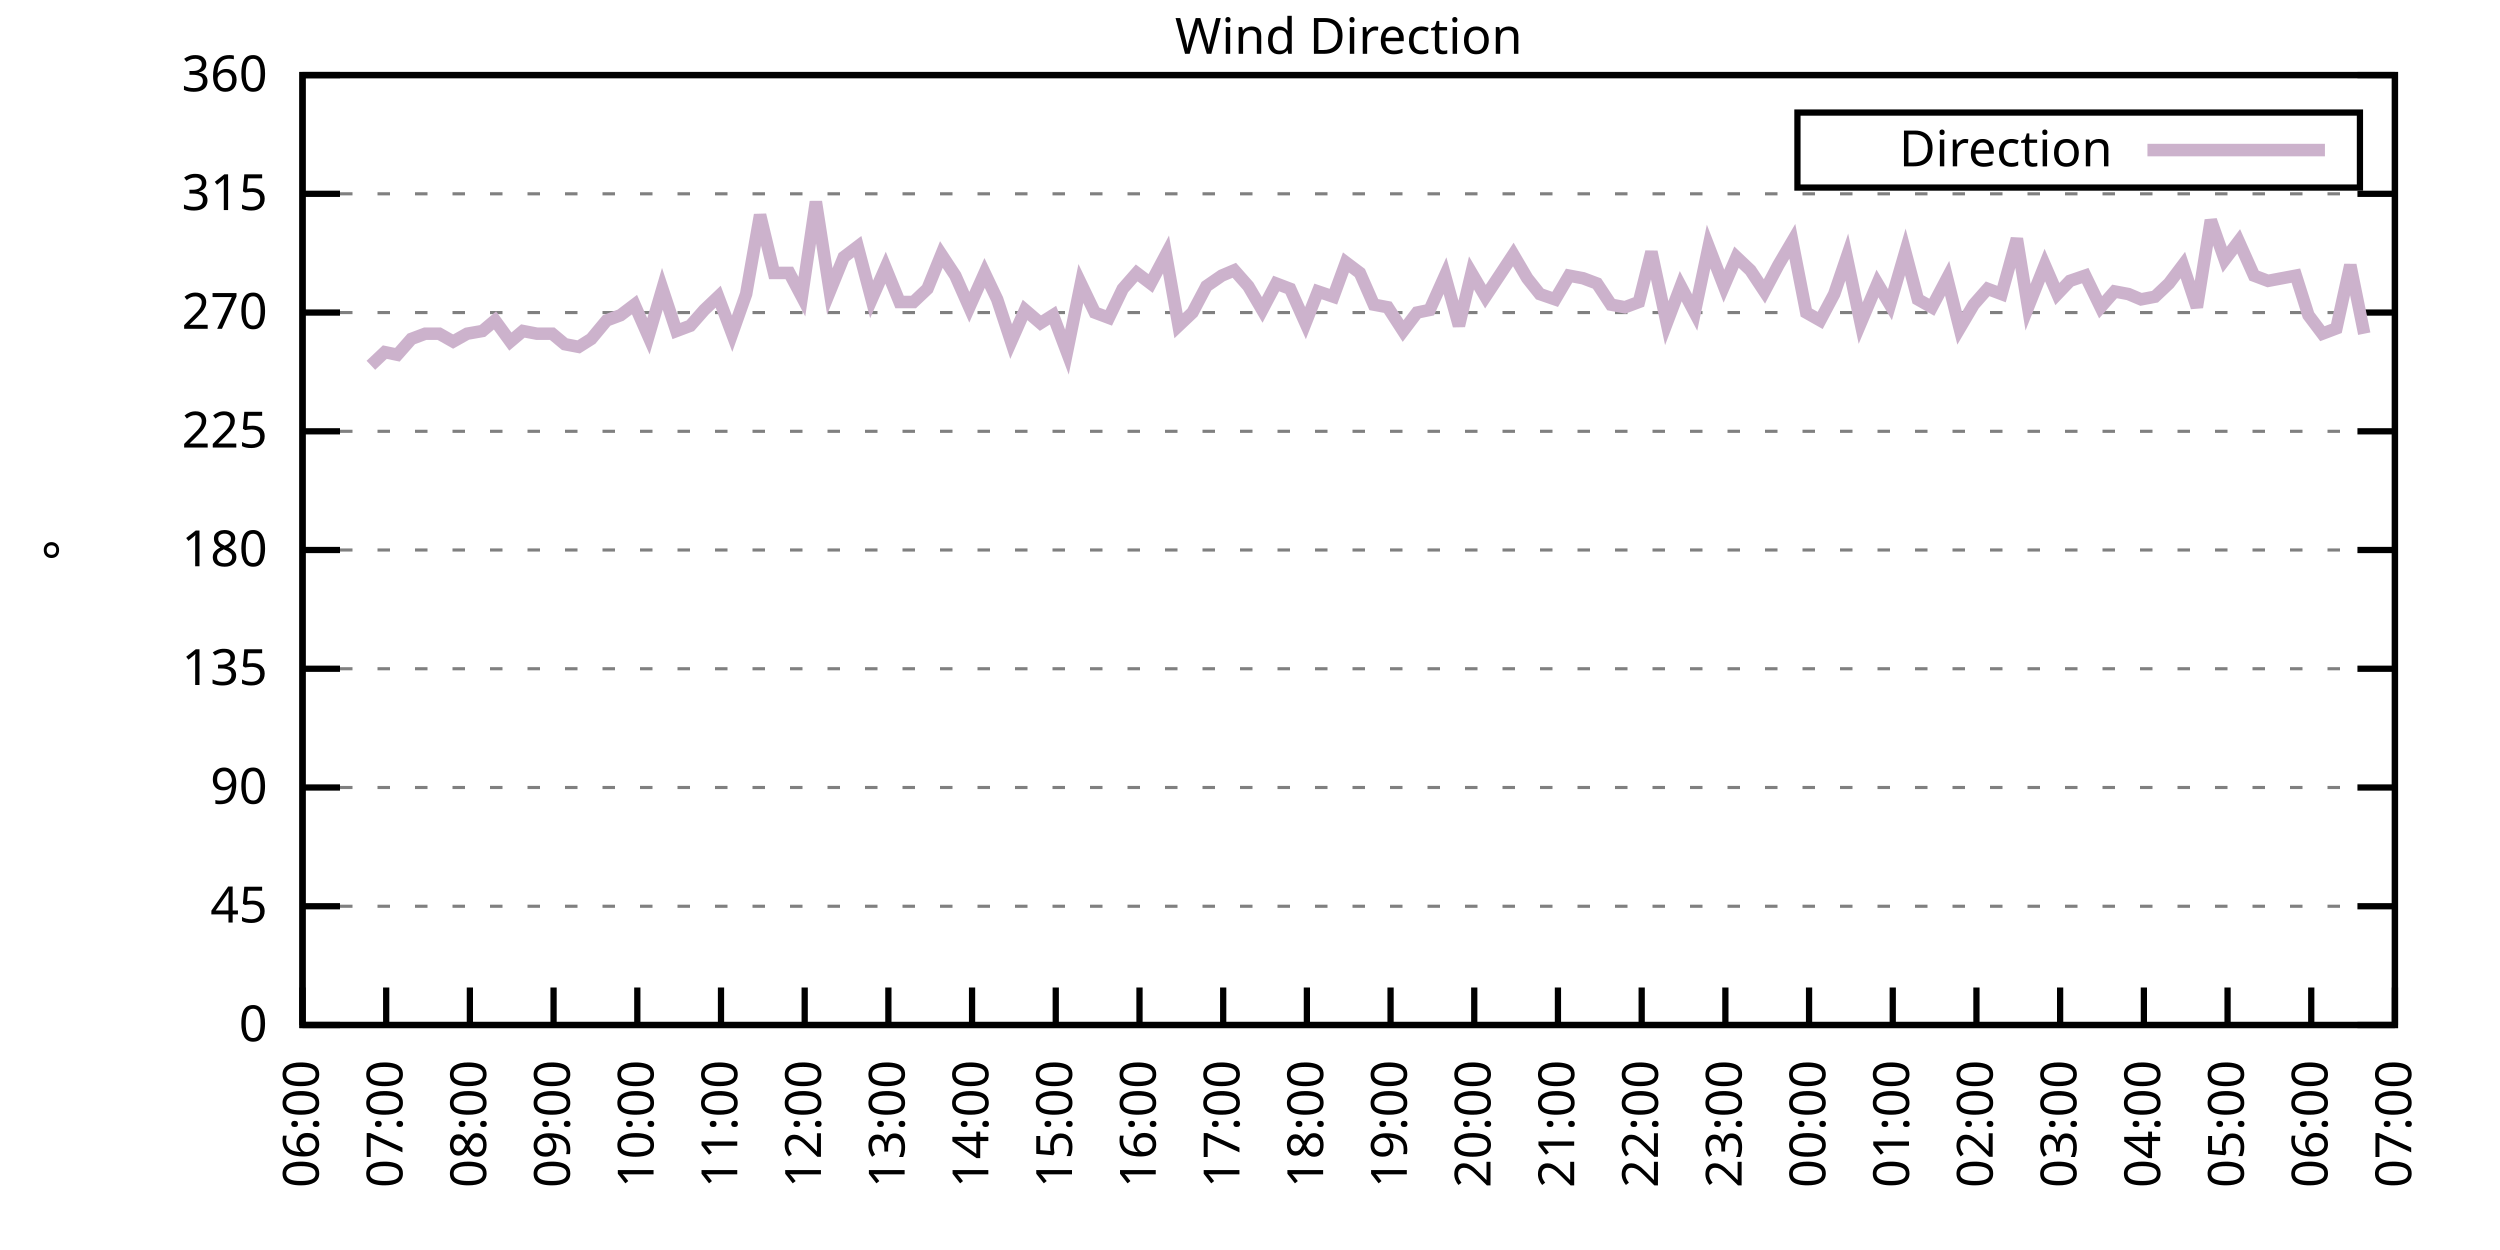
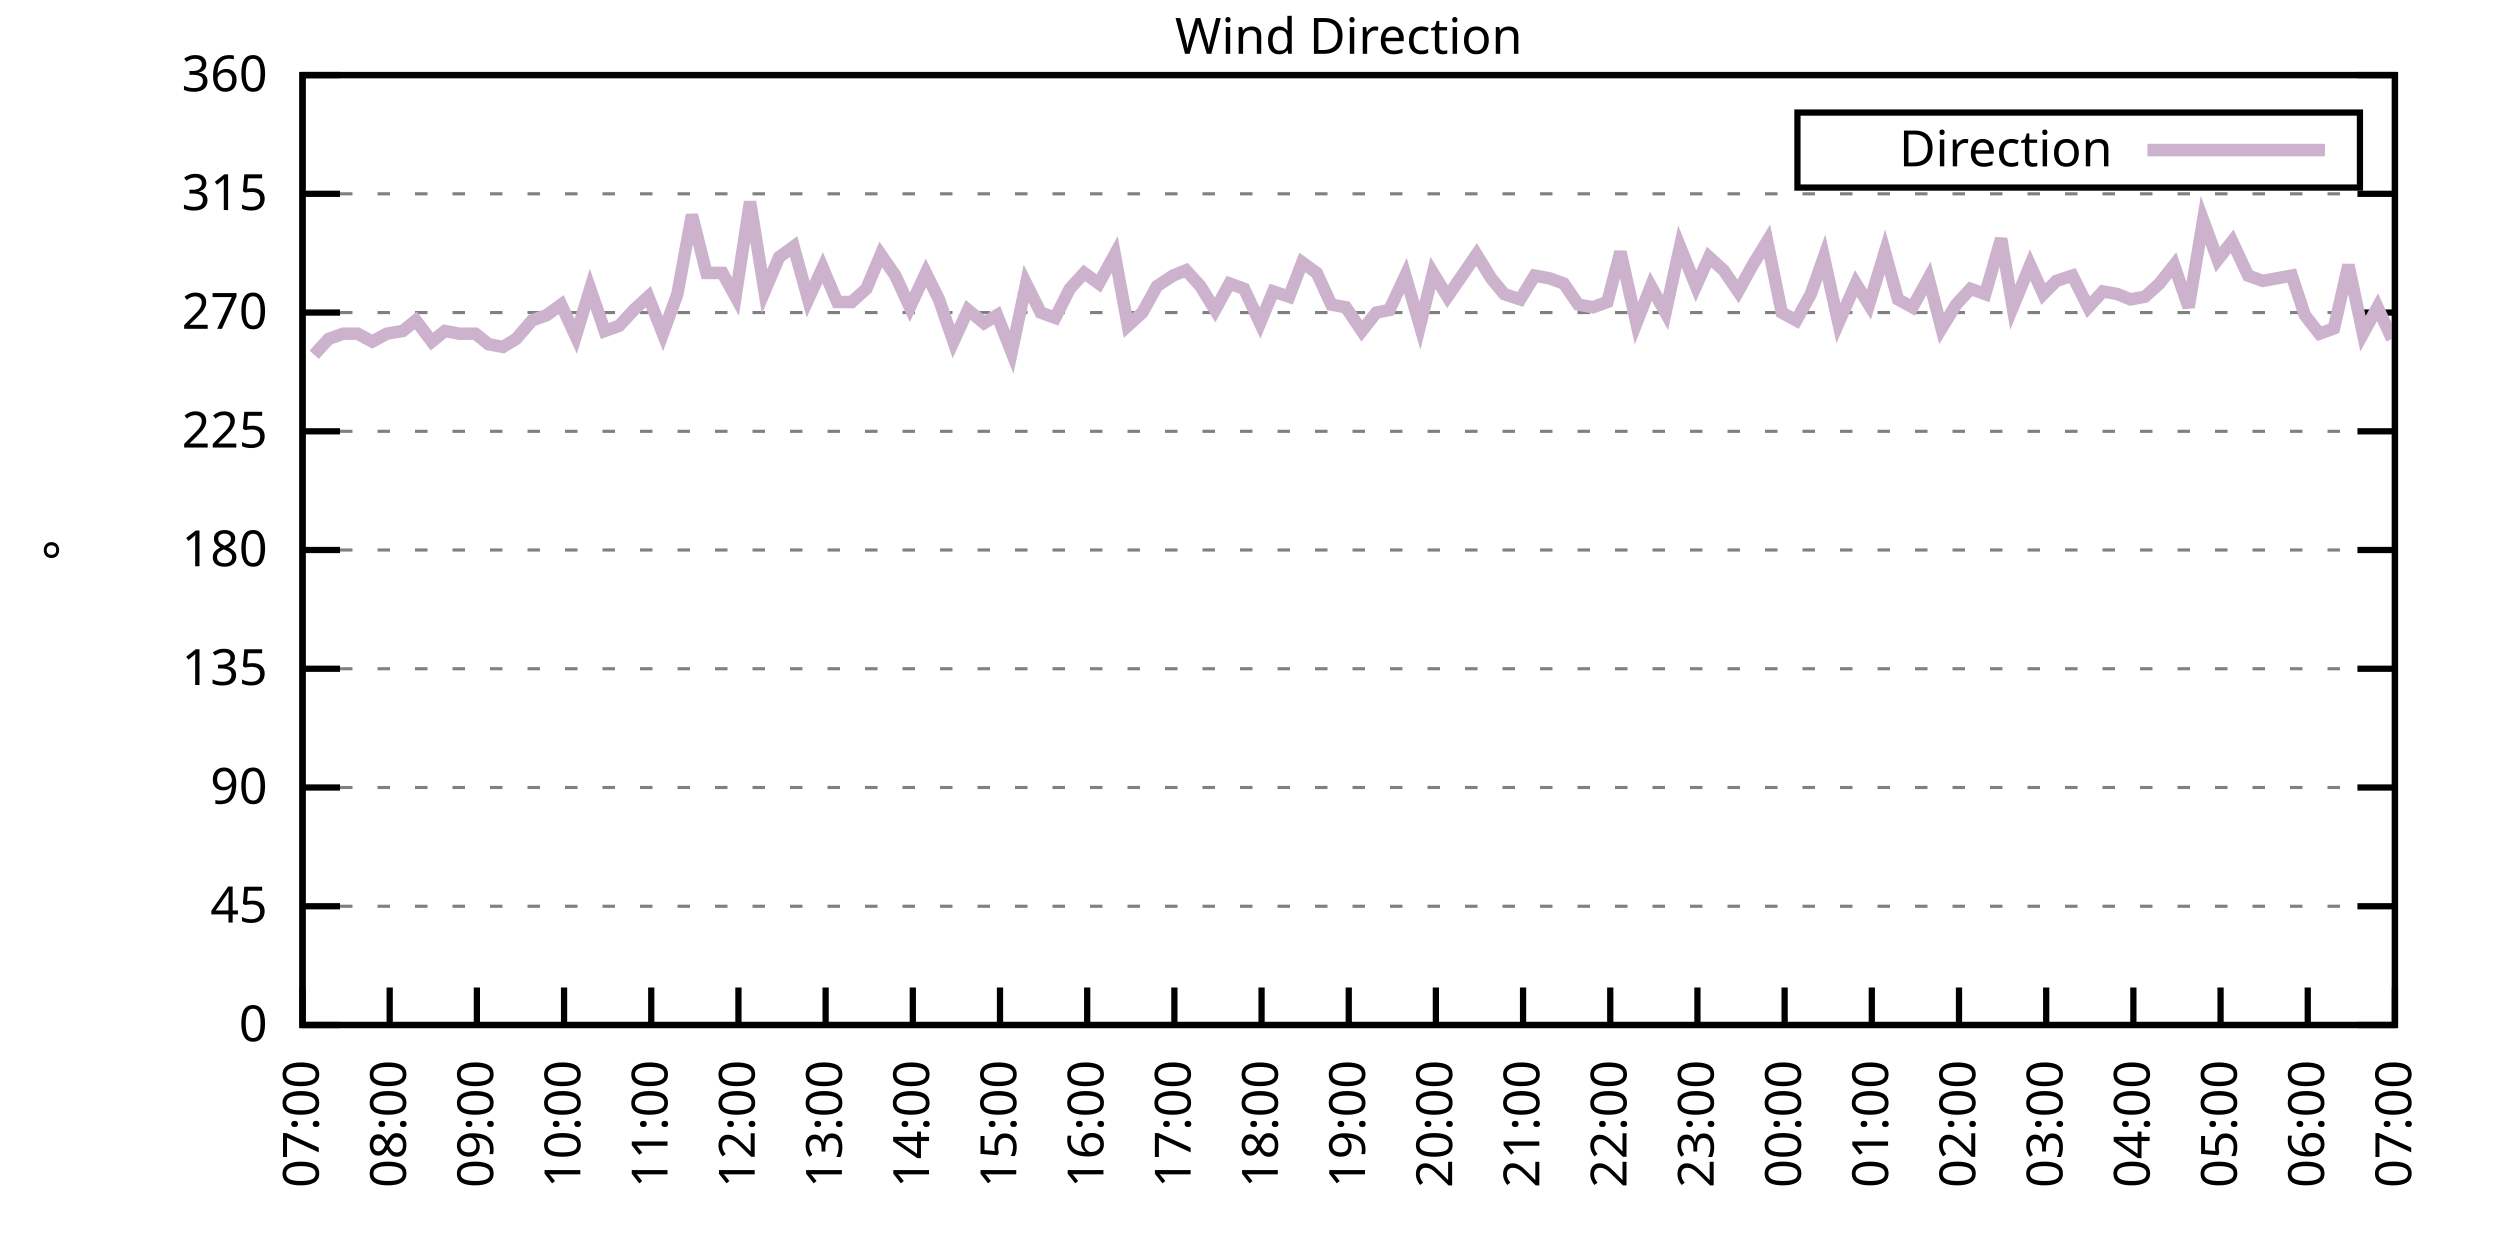
<svg xmlns="http://www.w3.org/2000/svg" xmlns:xlink="http://www.w3.org/1999/xlink" width="400" height="200" viewBox="0 0 400 200">
  <g id="gnuplot_canvas">
    <rect x="0" y="0" width="400" height="200" fill="none" />
    <defs>
      <circle id="gpDot" r="0.5" stroke-width="0.5" stroke="currentColor" />
      <path id="gpPt0" stroke-width="0.333" stroke="currentColor" d="M-1,0 h2 M0,-1 v2" />
      <path id="gpPt1" stroke-width="0.333" stroke="currentColor" d="M-1,-1 L1,1 M1,-1 L-1,1" />
      <path id="gpPt2" stroke-width="0.333" stroke="currentColor" d="M-1,0 L1,0 M0,-1 L0,1 M-1,-1 L1,1 M-1,1 L1,-1" />
      <rect id="gpPt3" stroke-width="0.333" stroke="currentColor" x="-1" y="-1" width="2" height="2" />
      <rect id="gpPt4" stroke-width="0.333" stroke="currentColor" fill="currentColor" x="-1" y="-1" width="2" height="2" />
      <circle id="gpPt5" stroke-width="0.333" stroke="currentColor" cx="0" cy="0" r="1" />
      <use xlink:href="#gpPt5" id="gpPt6" fill="currentColor" stroke="none" />
      <path id="gpPt7" stroke-width="0.333" stroke="currentColor" d="M0,-1.33 L-1.33,0.67 L1.33,0.67 z" />
      <use xlink:href="#gpPt7" id="gpPt8" fill="currentColor" stroke="none" />
      <use xlink:href="#gpPt7" id="gpPt9" stroke="currentColor" transform="rotate(180)" />
      <use xlink:href="#gpPt9" id="gpPt10" fill="currentColor" stroke="none" />
      <use xlink:href="#gpPt3" id="gpPt11" stroke="currentColor" transform="rotate(45)" />
      <use xlink:href="#gpPt11" id="gpPt12" fill="currentColor" stroke="none" />
      <path id="gpPt13" stroke-width="0.333" stroke="currentColor" d="M0,1.330 L1.265,0.411 L0.782,-1.067 L-0.782,-1.076 L-1.265,0.411 z" />
      <use xlink:href="#gpPt13" id="gpPt14" fill="currentColor" stroke="none" />
      <filter id="textbox" filterUnits="objectBoundingBox" x="0" y="0" height="1" width="1">
        <feFlood flood-color="white" flood-opacity="1" result="bgnd" />
        <feComposite in="SourceGraphic" in2="bgnd" operator="atop" />
      </filter>
      <filter id="greybox" filterUnits="objectBoundingBox" x="0" y="0" height="1" width="1">
        <feFlood flood-color="lightgrey" flood-opacity="1" result="grey" />
        <feComposite in="SourceGraphic" in2="grey" operator="atop" />
      </filter>
    </defs>
    <g fill="none" color="white" stroke="currentColor" stroke-width="1.00" stroke-linecap="butt" stroke-linejoin="miter">
</g>
    <g fill="none" color="black" stroke="currentColor" stroke-width="1.00" stroke-linecap="butt" stroke-linejoin="miter">
      <g stroke="none" shape-rendering="crispEdges">
        <polygon fill="rgb(255, 255, 255)" points="48.40,164.00 383.18,164.00 383.18,12.02 48.40,12.02 " />
      </g>
    </g>
    <g fill="none" color="black" stroke="currentColor" stroke-width="1.00" stroke-linecap="butt" stroke-linejoin="miter">
</g>
    <g fill="none" color="black" stroke="black" stroke-width="0.50" stroke-linecap="butt" stroke-linejoin="miter">
</g>
    <g fill="none" color="gray" stroke="currentColor" stroke-width="0.50" stroke-linecap="butt" stroke-linejoin="miter">
      <path stroke="gray" stroke-dasharray="2,4" class="gridline" d="M48.40,164.00 L383.19,164.00  " />
    </g>
    <g fill="none" color="gray" stroke="gray" stroke-width="1.00" stroke-linecap="butt" stroke-linejoin="miter">
</g>
    <g fill="none" color="black" stroke="currentColor" stroke-width="1.00" stroke-linecap="butt" stroke-linejoin="miter">
      <path stroke="black" d="M48.40,164.00 L54.40,164.00 M383.19,164.00 L377.19,164.00  " />
      <g transform="translate(42.80,166.60)" stroke="none" fill="black" font-family="Sans" font-size="8.00" text-anchor="end">
        <text>
          <tspan font-family="Sans"> 0</tspan>
        </text>
      </g>
    </g>
    <g fill="none" color="black" stroke="currentColor" stroke-width="1.00" stroke-linecap="butt" stroke-linejoin="miter">
</g>
    <g fill="none" color="black" stroke="black" stroke-width="0.50" stroke-linecap="butt" stroke-linejoin="miter">
</g>
    <g fill="none" color="gray" stroke="currentColor" stroke-width="0.50" stroke-linecap="butt" stroke-linejoin="miter">
      <path stroke="gray" stroke-dasharray="2,4" class="gridline" d="M48.40,145.00 L383.19,145.00  " />
    </g>
    <g fill="none" color="gray" stroke="gray" stroke-width="1.00" stroke-linecap="butt" stroke-linejoin="miter">
</g>
    <g fill="none" color="black" stroke="currentColor" stroke-width="1.00" stroke-linecap="butt" stroke-linejoin="miter">
      <path stroke="black" d="M48.40,145.00 L54.40,145.00 M383.19,145.00 L377.19,145.00  " />
      <g transform="translate(42.80,147.60)" stroke="none" fill="black" font-family="Sans" font-size="8.00" text-anchor="end">
        <text>
          <tspan font-family="Sans"> 45</tspan>
        </text>
      </g>
    </g>
    <g fill="none" color="black" stroke="currentColor" stroke-width="1.00" stroke-linecap="butt" stroke-linejoin="miter">
</g>
    <g fill="none" color="black" stroke="black" stroke-width="0.50" stroke-linecap="butt" stroke-linejoin="miter">
</g>
    <g fill="none" color="gray" stroke="currentColor" stroke-width="0.50" stroke-linecap="butt" stroke-linejoin="miter">
      <path stroke="gray" stroke-dasharray="2,4" class="gridline" d="M48.40,126.00 L383.19,126.00  " />
    </g>
    <g fill="none" color="gray" stroke="gray" stroke-width="1.00" stroke-linecap="butt" stroke-linejoin="miter">
</g>
    <g fill="none" color="black" stroke="currentColor" stroke-width="1.00" stroke-linecap="butt" stroke-linejoin="miter">
      <path stroke="black" d="M48.40,126.00 L54.40,126.00 M383.19,126.00 L377.19,126.00  " />
      <g transform="translate(42.80,128.60)" stroke="none" fill="black" font-family="Sans" font-size="8.00" text-anchor="end">
        <text>
          <tspan font-family="Sans"> 90</tspan>
        </text>
      </g>
    </g>
    <g fill="none" color="black" stroke="currentColor" stroke-width="1.00" stroke-linecap="butt" stroke-linejoin="miter">
</g>
    <g fill="none" color="black" stroke="black" stroke-width="0.50" stroke-linecap="butt" stroke-linejoin="miter">
</g>
    <g fill="none" color="gray" stroke="currentColor" stroke-width="0.50" stroke-linecap="butt" stroke-linejoin="miter">
      <path stroke="gray" stroke-dasharray="2,4" class="gridline" d="M48.40,107.00 L383.19,107.00  " />
    </g>
    <g fill="none" color="gray" stroke="gray" stroke-width="1.00" stroke-linecap="butt" stroke-linejoin="miter">
</g>
    <g fill="none" color="black" stroke="currentColor" stroke-width="1.00" stroke-linecap="butt" stroke-linejoin="miter">
      <path stroke="black" d="M48.40,107.00 L54.40,107.00 M383.19,107.00 L377.19,107.00  " />
      <g transform="translate(42.80,109.60)" stroke="none" fill="black" font-family="Sans" font-size="8.00" text-anchor="end">
        <text>
          <tspan font-family="Sans"> 135</tspan>
        </text>
      </g>
    </g>
    <g fill="none" color="black" stroke="currentColor" stroke-width="1.00" stroke-linecap="butt" stroke-linejoin="miter">
</g>
    <g fill="none" color="black" stroke="black" stroke-width="0.50" stroke-linecap="butt" stroke-linejoin="miter">
</g>
    <g fill="none" color="gray" stroke="currentColor" stroke-width="0.50" stroke-linecap="butt" stroke-linejoin="miter">
      <path stroke="gray" stroke-dasharray="2,4" class="gridline" d="M48.40,88.00 L383.19,88.00  " />
    </g>
    <g fill="none" color="gray" stroke="gray" stroke-width="1.00" stroke-linecap="butt" stroke-linejoin="miter">
</g>
    <g fill="none" color="black" stroke="currentColor" stroke-width="1.00" stroke-linecap="butt" stroke-linejoin="miter">
      <path stroke="black" d="M48.40,88.00 L54.40,88.00 M383.19,88.00 L377.19,88.00  " />
      <g transform="translate(42.80,90.60)" stroke="none" fill="black" font-family="Sans" font-size="8.00" text-anchor="end">
        <text>
          <tspan font-family="Sans"> 180</tspan>
        </text>
      </g>
    </g>
    <g fill="none" color="black" stroke="currentColor" stroke-width="1.00" stroke-linecap="butt" stroke-linejoin="miter">
</g>
    <g fill="none" color="black" stroke="black" stroke-width="0.50" stroke-linecap="butt" stroke-linejoin="miter">
</g>
    <g fill="none" color="gray" stroke="currentColor" stroke-width="0.50" stroke-linecap="butt" stroke-linejoin="miter">
      <path stroke="gray" stroke-dasharray="2,4" class="gridline" d="M48.40,69.01 L383.19,69.01  " />
    </g>
    <g fill="none" color="gray" stroke="gray" stroke-width="1.00" stroke-linecap="butt" stroke-linejoin="miter">
</g>
    <g fill="none" color="black" stroke="currentColor" stroke-width="1.00" stroke-linecap="butt" stroke-linejoin="miter">
      <path stroke="black" d="M48.40,69.01 L54.40,69.01 M383.19,69.01 L377.19,69.01  " />
      <g transform="translate(42.80,71.61)" stroke="none" fill="black" font-family="Sans" font-size="8.00" text-anchor="end">
        <text>
          <tspan font-family="Sans"> 225</tspan>
        </text>
      </g>
    </g>
    <g fill="none" color="black" stroke="currentColor" stroke-width="1.00" stroke-linecap="butt" stroke-linejoin="miter">
</g>
    <g fill="none" color="black" stroke="black" stroke-width="0.50" stroke-linecap="butt" stroke-linejoin="miter">
</g>
    <g fill="none" color="gray" stroke="currentColor" stroke-width="0.50" stroke-linecap="butt" stroke-linejoin="miter">
      <path stroke="gray" stroke-dasharray="2,4" class="gridline" d="M48.40,50.01 L383.19,50.01  " />
    </g>
    <g fill="none" color="gray" stroke="gray" stroke-width="1.00" stroke-linecap="butt" stroke-linejoin="miter">
</g>
    <g fill="none" color="black" stroke="currentColor" stroke-width="1.00" stroke-linecap="butt" stroke-linejoin="miter">
      <path stroke="black" d="M48.40,50.01 L54.40,50.01 M383.19,50.01 L377.19,50.01  " />
      <g transform="translate(42.80,52.61)" stroke="none" fill="black" font-family="Sans" font-size="8.00" text-anchor="end">
        <text>
          <tspan font-family="Sans"> 270</tspan>
        </text>
      </g>
    </g>
    <g fill="none" color="black" stroke="currentColor" stroke-width="1.00" stroke-linecap="butt" stroke-linejoin="miter">
</g>
    <g fill="none" color="black" stroke="black" stroke-width="0.50" stroke-linecap="butt" stroke-linejoin="miter">
</g>
    <g fill="none" color="gray" stroke="currentColor" stroke-width="0.50" stroke-linecap="butt" stroke-linejoin="miter">
      <path stroke="gray" stroke-dasharray="2,4" class="gridline" d="M48.40,31.01 L383.19,31.01  " />
    </g>
    <g fill="none" color="gray" stroke="gray" stroke-width="1.00" stroke-linecap="butt" stroke-linejoin="miter">
</g>
    <g fill="none" color="black" stroke="currentColor" stroke-width="1.00" stroke-linecap="butt" stroke-linejoin="miter">
      <path stroke="black" d="M48.40,31.01 L54.40,31.01 M383.19,31.01 L377.19,31.01  " />
      <g transform="translate(42.80,33.61)" stroke="none" fill="black" font-family="Sans" font-size="8.00" text-anchor="end">
        <text>
          <tspan font-family="Sans"> 315</tspan>
        </text>
      </g>
    </g>
    <g fill="none" color="black" stroke="currentColor" stroke-width="1.00" stroke-linecap="butt" stroke-linejoin="miter">
</g>
    <g fill="none" color="black" stroke="black" stroke-width="0.50" stroke-linecap="butt" stroke-linejoin="miter">
</g>
    <g fill="none" color="gray" stroke="currentColor" stroke-width="0.50" stroke-linecap="butt" stroke-linejoin="miter">
      <path stroke="gray" stroke-dasharray="2,4" class="gridline" d="M48.40,12.01 L383.19,12.01  " />
    </g>
    <g fill="none" color="gray" stroke="gray" stroke-width="1.00" stroke-linecap="butt" stroke-linejoin="miter">
</g>
    <g fill="none" color="black" stroke="currentColor" stroke-width="1.00" stroke-linecap="butt" stroke-linejoin="miter">
      <path stroke="black" d="M48.40,12.01 L54.40,12.01 M383.19,12.01 L377.19,12.01  " />
      <g transform="translate(42.80,14.61)" stroke="none" fill="black" font-family="Sans" font-size="8.00" text-anchor="end">
        <text>
          <tspan font-family="Sans"> 360</tspan>
        </text>
      </g>
    </g>
    <g fill="none" color="black" stroke="currentColor" stroke-width="1.00" stroke-linecap="butt" stroke-linejoin="miter">
      <path stroke="black" d="M48.40,164.00 L48.40,158.00  " />
      <g transform="translate(51.00,169.60) rotate(270.00)" stroke="none" fill="black" font-family="Sans" font-size="8.00" text-anchor="end">
        <text>
-           <tspan font-family="Sans">06:00</tspan>
-         </text>
-       </g>
-     </g>
-     <g fill="none" color="black" stroke="currentColor" stroke-width="1.00" stroke-linecap="butt" stroke-linejoin="miter">
-       <path stroke="black" d="M61.79,164.00 L61.79,158.00  " />
-       <g transform="translate(64.39,169.60) rotate(270.00)" stroke="none" fill="black" font-family="Sans" font-size="8.00" text-anchor="end">
-         <text>
          <tspan font-family="Sans">07:00</tspan>
        </text>
      </g>
    </g>
    <g fill="none" color="black" stroke="currentColor" stroke-width="1.00" stroke-linecap="butt" stroke-linejoin="miter">
-       <path stroke="black" d="M75.18,164.00 L75.18,158.00  " />
-       <g transform="translate(77.78,169.60) rotate(270.00)" stroke="none" fill="black" font-family="Sans" font-size="8.00" text-anchor="end">
+       <path stroke="black" d="M62.35,164.00 L62.35,158.00  " />
+       <g transform="translate(64.95,169.60) rotate(270.00)" stroke="none" fill="black" font-family="Sans" font-size="8.00" text-anchor="end">
        <text>
          <tspan font-family="Sans">08:00</tspan>
        </text>
      </g>
    </g>
    <g fill="none" color="black" stroke="currentColor" stroke-width="1.00" stroke-linecap="butt" stroke-linejoin="miter">
-       <path stroke="black" d="M88.57,164.00 L88.57,158.00  " />
-       <g transform="translate(91.17,169.60) rotate(270.00)" stroke="none" fill="black" font-family="Sans" font-size="8.00" text-anchor="end">
+       <path stroke="black" d="M76.30,164.00 L76.30,158.00  " />
+       <g transform="translate(78.90,169.60) rotate(270.00)" stroke="none" fill="black" font-family="Sans" font-size="8.00" text-anchor="end">
        <text>
          <tspan font-family="Sans">09:00</tspan>
        </text>
      </g>
    </g>
    <g fill="none" color="black" stroke="currentColor" stroke-width="1.00" stroke-linecap="butt" stroke-linejoin="miter">
-       <path stroke="black" d="M101.97,164.00 L101.97,158.00  " />
-       <g transform="translate(104.57,169.60) rotate(270.00)" stroke="none" fill="black" font-family="Sans" font-size="8.00" text-anchor="end">
+       <path stroke="black" d="M90.25,164.00 L90.25,158.00  " />
+       <g transform="translate(92.85,169.60) rotate(270.00)" stroke="none" fill="black" font-family="Sans" font-size="8.00" text-anchor="end">
        <text>
          <tspan font-family="Sans">10:00</tspan>
        </text>
      </g>
    </g>
    <g fill="none" color="black" stroke="currentColor" stroke-width="1.00" stroke-linecap="butt" stroke-linejoin="miter">
-       <path stroke="black" d="M115.36,164.00 L115.36,158.00  " />
-       <g transform="translate(117.96,169.60) rotate(270.00)" stroke="none" fill="black" font-family="Sans" font-size="8.00" text-anchor="end">
+       <path stroke="black" d="M104.20,164.00 L104.20,158.00  " />
+       <g transform="translate(106.80,169.60) rotate(270.00)" stroke="none" fill="black" font-family="Sans" font-size="8.00" text-anchor="end">
        <text>
          <tspan font-family="Sans">11:00</tspan>
        </text>
      </g>
    </g>
    <g fill="none" color="black" stroke="currentColor" stroke-width="1.00" stroke-linecap="butt" stroke-linejoin="miter">
-       <path stroke="black" d="M128.75,164.00 L128.75,158.00  " />
-       <g transform="translate(131.35,169.60) rotate(270.00)" stroke="none" fill="black" font-family="Sans" font-size="8.00" text-anchor="end">
+       <path stroke="black" d="M118.15,164.00 L118.15,158.00  " />
+       <g transform="translate(120.75,169.60) rotate(270.00)" stroke="none" fill="black" font-family="Sans" font-size="8.00" text-anchor="end">
        <text>
          <tspan font-family="Sans">12:00</tspan>
        </text>
      </g>
    </g>
    <g fill="none" color="black" stroke="currentColor" stroke-width="1.00" stroke-linecap="butt" stroke-linejoin="miter">
-       <path stroke="black" d="M142.14,164.00 L142.14,158.00  " />
-       <g transform="translate(144.74,169.60) rotate(270.00)" stroke="none" fill="black" font-family="Sans" font-size="8.00" text-anchor="end">
+       <path stroke="black" d="M132.10,164.00 L132.10,158.00  " />
+       <g transform="translate(134.70,169.60) rotate(270.00)" stroke="none" fill="black" font-family="Sans" font-size="8.00" text-anchor="end">
        <text>
          <tspan font-family="Sans">13:00</tspan>
        </text>
      </g>
    </g>
    <g fill="none" color="black" stroke="currentColor" stroke-width="1.00" stroke-linecap="butt" stroke-linejoin="miter">
-       <path stroke="black" d="M155.53,164.00 L155.53,158.00  " />
-       <g transform="translate(158.13,169.60) rotate(270.00)" stroke="none" fill="black" font-family="Sans" font-size="8.00" text-anchor="end">
+       <path stroke="black" d="M146.05,164.00 L146.05,158.00  " />
+       <g transform="translate(148.65,169.60) rotate(270.00)" stroke="none" fill="black" font-family="Sans" font-size="8.00" text-anchor="end">
        <text>
          <tspan font-family="Sans">14:00</tspan>
        </text>
      </g>
    </g>
    <g fill="none" color="black" stroke="currentColor" stroke-width="1.00" stroke-linecap="butt" stroke-linejoin="miter">
-       <path stroke="black" d="M168.92,164.00 L168.92,158.00  " />
-       <g transform="translate(171.52,169.60) rotate(270.00)" stroke="none" fill="black" font-family="Sans" font-size="8.00" text-anchor="end">
+       <path stroke="black" d="M160.00,164.00 L160.00,158.00  " />
+       <g transform="translate(162.60,169.60) rotate(270.00)" stroke="none" fill="black" font-family="Sans" font-size="8.00" text-anchor="end">
        <text>
          <tspan font-family="Sans">15:00</tspan>
        </text>
      </g>
    </g>
    <g fill="none" color="black" stroke="currentColor" stroke-width="1.00" stroke-linecap="butt" stroke-linejoin="miter">
-       <path stroke="black" d="M182.32,164.00 L182.32,158.00  " />
-       <g transform="translate(184.92,169.60) rotate(270.00)" stroke="none" fill="black" font-family="Sans" font-size="8.00" text-anchor="end">
+       <path stroke="black" d="M173.95,164.00 L173.95,158.00  " />
+       <g transform="translate(176.55,169.60) rotate(270.00)" stroke="none" fill="black" font-family="Sans" font-size="8.00" text-anchor="end">
        <text>
          <tspan font-family="Sans">16:00</tspan>
        </text>
      </g>
    </g>
    <g fill="none" color="black" stroke="currentColor" stroke-width="1.00" stroke-linecap="butt" stroke-linejoin="miter">
-       <path stroke="black" d="M195.71,164.00 L195.71,158.00  " />
-       <g transform="translate(198.31,169.60) rotate(270.00)" stroke="none" fill="black" font-family="Sans" font-size="8.00" text-anchor="end">
+       <path stroke="black" d="M187.90,164.00 L187.90,158.00  " />
+       <g transform="translate(190.50,169.60) rotate(270.00)" stroke="none" fill="black" font-family="Sans" font-size="8.00" text-anchor="end">
        <text>
          <tspan font-family="Sans">17:00</tspan>
        </text>
      </g>
    </g>
    <g fill="none" color="black" stroke="currentColor" stroke-width="1.00" stroke-linecap="butt" stroke-linejoin="miter">
-       <path stroke="black" d="M209.10,164.00 L209.10,158.00  " />
-       <g transform="translate(211.70,169.60) rotate(270.00)" stroke="none" fill="black" font-family="Sans" font-size="8.00" text-anchor="end">
+       <path stroke="black" d="M201.85,164.00 L201.85,158.00  " />
+       <g transform="translate(204.45,169.60) rotate(270.00)" stroke="none" fill="black" font-family="Sans" font-size="8.00" text-anchor="end">
        <text>
          <tspan font-family="Sans">18:00</tspan>
        </text>
      </g>
    </g>
    <g fill="none" color="black" stroke="currentColor" stroke-width="1.00" stroke-linecap="butt" stroke-linejoin="miter">
-       <path stroke="black" d="M222.49,164.00 L222.49,158.00  " />
-       <g transform="translate(225.09,169.60) rotate(270.00)" stroke="none" fill="black" font-family="Sans" font-size="8.00" text-anchor="end">
+       <path stroke="black" d="M215.80,164.00 L215.80,158.00  " />
+       <g transform="translate(218.40,169.60) rotate(270.00)" stroke="none" fill="black" font-family="Sans" font-size="8.00" text-anchor="end">
        <text>
          <tspan font-family="Sans">19:00</tspan>
        </text>
      </g>
    </g>
    <g fill="none" color="black" stroke="currentColor" stroke-width="1.00" stroke-linecap="butt" stroke-linejoin="miter">
-       <path stroke="black" d="M235.88,164.00 L235.88,158.00  " />
-       <g transform="translate(238.48,169.60) rotate(270.00)" stroke="none" fill="black" font-family="Sans" font-size="8.00" text-anchor="end">
+       <path stroke="black" d="M229.74,164.00 L229.74,158.00  " />
+       <g transform="translate(232.34,169.60) rotate(270.00)" stroke="none" fill="black" font-family="Sans" font-size="8.00" text-anchor="end">
        <text>
          <tspan font-family="Sans">20:00</tspan>
        </text>
      </g>
    </g>
    <g fill="none" color="black" stroke="currentColor" stroke-width="1.00" stroke-linecap="butt" stroke-linejoin="miter">
-       <path stroke="black" d="M249.27,164.00 L249.27,158.00  " />
-       <g transform="translate(251.87,169.60) rotate(270.00)" stroke="none" fill="black" font-family="Sans" font-size="8.00" text-anchor="end">
+       <path stroke="black" d="M243.69,164.00 L243.69,158.00  " />
+       <g transform="translate(246.29,169.60) rotate(270.00)" stroke="none" fill="black" font-family="Sans" font-size="8.00" text-anchor="end">
        <text>
          <tspan font-family="Sans">21:00</tspan>
        </text>
      </g>
    </g>
    <g fill="none" color="black" stroke="currentColor" stroke-width="1.00" stroke-linecap="butt" stroke-linejoin="miter">
-       <path stroke="black" d="M262.67,164.00 L262.67,158.00  " />
-       <g transform="translate(265.27,169.60) rotate(270.00)" stroke="none" fill="black" font-family="Sans" font-size="8.00" text-anchor="end">
+       <path stroke="black" d="M257.64,164.00 L257.64,158.00  " />
+       <g transform="translate(260.24,169.60) rotate(270.00)" stroke="none" fill="black" font-family="Sans" font-size="8.00" text-anchor="end">
        <text>
          <tspan font-family="Sans">22:00</tspan>
        </text>
      </g>
    </g>
    <g fill="none" color="black" stroke="currentColor" stroke-width="1.00" stroke-linecap="butt" stroke-linejoin="miter">
-       <path stroke="black" d="M276.06,164.00 L276.06,158.00  " />
-       <g transform="translate(278.66,169.60) rotate(270.00)" stroke="none" fill="black" font-family="Sans" font-size="8.00" text-anchor="end">
+       <path stroke="black" d="M271.59,164.00 L271.59,158.00  " />
+       <g transform="translate(274.19,169.60) rotate(270.00)" stroke="none" fill="black" font-family="Sans" font-size="8.00" text-anchor="end">
        <text>
          <tspan font-family="Sans">23:00</tspan>
        </text>
      </g>
    </g>
    <g fill="none" color="black" stroke="currentColor" stroke-width="1.00" stroke-linecap="butt" stroke-linejoin="miter">
-       <path stroke="black" d="M289.45,164.00 L289.45,158.00  " />
-       <g transform="translate(292.05,169.60) rotate(270.00)" stroke="none" fill="black" font-family="Sans" font-size="8.00" text-anchor="end">
+       <path stroke="black" d="M285.54,164.00 L285.54,158.00  " />
+       <g transform="translate(288.14,169.60) rotate(270.00)" stroke="none" fill="black" font-family="Sans" font-size="8.00" text-anchor="end">
        <text>
          <tspan font-family="Sans">00:00</tspan>
        </text>
      </g>
    </g>
    <g fill="none" color="black" stroke="currentColor" stroke-width="1.00" stroke-linecap="butt" stroke-linejoin="miter">
-       <path stroke="black" d="M302.84,164.00 L302.84,158.00  " />
-       <g transform="translate(305.44,169.60) rotate(270.00)" stroke="none" fill="black" font-family="Sans" font-size="8.00" text-anchor="end">
+       <path stroke="black" d="M299.49,164.00 L299.49,158.00  " />
+       <g transform="translate(302.09,169.60) rotate(270.00)" stroke="none" fill="black" font-family="Sans" font-size="8.00" text-anchor="end">
        <text>
          <tspan font-family="Sans">01:00</tspan>
        </text>
      </g>
    </g>
    <g fill="none" color="black" stroke="currentColor" stroke-width="1.00" stroke-linecap="butt" stroke-linejoin="miter">
-       <path stroke="black" d="M316.23,164.00 L316.23,158.00  " />
-       <g transform="translate(318.83,169.60) rotate(270.00)" stroke="none" fill="black" font-family="Sans" font-size="8.00" text-anchor="end">
+       <path stroke="black" d="M313.44,164.00 L313.44,158.00  " />
+       <g transform="translate(316.04,169.60) rotate(270.00)" stroke="none" fill="black" font-family="Sans" font-size="8.00" text-anchor="end">
        <text>
          <tspan font-family="Sans">02:00</tspan>
        </text>
      </g>
    </g>
    <g fill="none" color="black" stroke="currentColor" stroke-width="1.00" stroke-linecap="butt" stroke-linejoin="miter">
-       <path stroke="black" d="M329.62,164.00 L329.62,158.00  " />
-       <g transform="translate(332.22,169.60) rotate(270.00)" stroke="none" fill="black" font-family="Sans" font-size="8.00" text-anchor="end">
+       <path stroke="black" d="M327.39,164.00 L327.39,158.00  " />
+       <g transform="translate(329.99,169.60) rotate(270.00)" stroke="none" fill="black" font-family="Sans" font-size="8.00" text-anchor="end">
        <text>
          <tspan font-family="Sans">03:00</tspan>
        </text>
      </g>
    </g>
    <g fill="none" color="black" stroke="currentColor" stroke-width="1.00" stroke-linecap="butt" stroke-linejoin="miter">
-       <path stroke="black" d="M343.02,164.00 L343.02,158.00  " />
-       <g transform="translate(345.62,169.60) rotate(270.00)" stroke="none" fill="black" font-family="Sans" font-size="8.00" text-anchor="end">
+       <path stroke="black" d="M341.34,164.00 L341.34,158.00  " />
+       <g transform="translate(343.94,169.60) rotate(270.00)" stroke="none" fill="black" font-family="Sans" font-size="8.00" text-anchor="end">
        <text>
          <tspan font-family="Sans">04:00</tspan>
        </text>
      </g>
    </g>
    <g fill="none" color="black" stroke="currentColor" stroke-width="1.00" stroke-linecap="butt" stroke-linejoin="miter">
-       <path stroke="black" d="M356.41,164.00 L356.41,158.00  " />
-       <g transform="translate(359.01,169.60) rotate(270.00)" stroke="none" fill="black" font-family="Sans" font-size="8.00" text-anchor="end">
+       <path stroke="black" d="M355.29,164.00 L355.29,158.00  " />
+       <g transform="translate(357.89,169.60) rotate(270.00)" stroke="none" fill="black" font-family="Sans" font-size="8.00" text-anchor="end">
        <text>
          <tspan font-family="Sans">05:00</tspan>
        </text>
      </g>
    </g>
    <g fill="none" color="black" stroke="currentColor" stroke-width="1.00" stroke-linecap="butt" stroke-linejoin="miter">
-       <path stroke="black" d="M369.80,164.00 L369.80,158.00  " />
-       <g transform="translate(372.40,169.60) rotate(270.00)" stroke="none" fill="black" font-family="Sans" font-size="8.00" text-anchor="end">
+       <path stroke="black" d="M369.24,164.00 L369.24,158.00  " />
+       <g transform="translate(371.84,169.60) rotate(270.00)" stroke="none" fill="black" font-family="Sans" font-size="8.00" text-anchor="end">
        <text>
          <tspan font-family="Sans">06:00</tspan>
        </text>
      </g>
    </g>
    <g fill="none" color="black" stroke="currentColor" stroke-width="1.00" stroke-linecap="butt" stroke-linejoin="miter">
      <path stroke="black" d="M383.19,164.00 L383.19,158.00  " />
      <g transform="translate(385.79,169.60) rotate(270.00)" stroke="none" fill="black" font-family="Sans" font-size="8.00" text-anchor="end">
        <text>
          <tspan font-family="Sans">07:00</tspan>
        </text>
      </g>
    </g>
    <g fill="none" color="black" stroke="currentColor" stroke-width="1.00" stroke-linecap="butt" stroke-linejoin="miter">
</g>
    <g fill="none" color="black" stroke="currentColor" stroke-width="1.00" stroke-linecap="butt" stroke-linejoin="miter">
      <path stroke="black" d="M48.40,12.01 L48.40,164.00 L383.19,164.00 L383.19,12.01 L48.40,12.01 Z  " />
    </g>
    <g fill="none" color="black" stroke="currentColor" stroke-width="1.00" stroke-linecap="butt" stroke-linejoin="miter">
</g>
    <g fill="none" color="black" stroke="currentColor" stroke-width="1.00" stroke-linecap="butt" stroke-linejoin="miter">
      <path stroke="black" d="M287.59,30.01 L287.59,18.01 L377.59,18.01 L377.59,30.01 L287.59,30.01 Z  " />
    </g>
    <g id="Wind_direction_plot_1">
      <g fill="none" color="white" stroke="black" stroke-width="2.00" stroke-linecap="butt" stroke-linejoin="miter">
</g>
      <g fill="none" color="black" stroke="currentColor" stroke-width="2.00" stroke-linecap="butt" stroke-linejoin="miter">
        <g transform="translate(337.99,26.61)" stroke="none" fill="black" font-family="Sans" font-size="8.00" text-anchor="end">
          <text>
            <tspan font-family="Sans">Direction</tspan>
          </text>
        </g>
      </g>
      <g fill="none" color="black" stroke="currentColor" stroke-width="2.00" stroke-linecap="butt" stroke-linejoin="miter">
-         <path stroke="rgb(204, 178, 204)" d="M343.59,24.01 L371.99,24.01 M59.34,58.45 L61.57,56.34 L63.58,56.76 L65.81,54.23 L68.04,53.39 L70.27,53.39   L72.50,54.65 L74.74,53.39 L77.19,52.96 L79.20,51.27 L81.66,54.65 L83.66,52.96 L85.90,53.39 L88.35,53.39   L90.36,55.07 L92.59,55.50 L94.60,54.23 L97.06,51.27 L99.29,50.43 L101.52,48.74 L103.75,53.81 L105.98,46.21   L108.22,52.96 L110.45,52.12 L112.68,49.59 L114.91,47.47 L117.14,53.39 L119.38,47.05 L121.61,34.39 L123.84,43.67   L126.29,43.67 L128.30,47.47 L130.54,32.28 L132.77,46.63 L135.00,41.14 L137.23,39.45 L139.46,47.90 L141.69,42.83   L143.93,48.32 L146.16,48.32 L148.39,46.21 L150.62,40.72 L152.85,44.10 L155.09,49.16 L157.54,43.67 L159.55,47.90   L161.78,54.65 L164.01,49.59 L166.47,51.70 L168.48,50.43 L170.71,56.34 L172.94,45.36 L175.17,50.01 L177.41,50.85   L179.64,46.21 L181.87,43.67 L184.10,45.36 L186.56,40.72 L188.57,52.12 L190.80,50.01 L193.03,45.79 L195.48,44.10   L197.49,43.25 L199.73,45.79 L201.96,49.59 L204.19,45.36 L206.42,46.21 L208.88,51.70 L210.88,46.63 L213.34,47.47   L215.35,41.99 L217.58,43.67 L219.81,48.74 L222.04,49.16 L224.50,52.96 L226.73,50.01 L228.74,49.59 L231.20,44.10   L233.43,52.12 L235.44,43.67 L237.67,47.47 L239.90,44.10 L242.13,40.72 L244.36,44.52 L246.37,47.05 L248.83,47.90   L251.06,44.10 L253.29,44.52 L255.52,45.36 L257.76,48.74 L259.99,49.16 L262.22,48.32 L264.23,40.30 L266.68,51.70   L268.92,45.79 L271.15,50.01 L273.38,39.45 L275.83,45.79 L277.84,41.14 L280.07,43.25 L282.31,46.63 L284.54,42.41   L286.77,38.61 L289.00,50.01 L291.23,51.27 L293.47,47.05 L295.48,41.14 L297.71,51.70 L300.39,45.36 L302.39,48.74   L304.85,40.30 L306.86,47.90 L309.09,49.16 L311.54,44.52 L313.55,52.54 L315.79,48.74 L318.02,46.21 L320.25,47.05   L322.70,38.19 L324.49,49.16 L327.17,42.41 L329.18,47.05 L331.19,44.94 L333.64,44.10 L336.10,49.16 L338.33,46.63   L340.56,47.05 L342.57,47.90 L344.80,47.47 L347.03,45.36 L349.26,42.41 L351.50,49.16 L353.73,35.23 L355.96,41.56   L358.19,38.61 L360.65,44.10 L362.88,44.94 L367.34,44.10 L369.35,50.43 L371.58,53.39 L373.82,52.54 L376.05,42.41   L378.28,53.39  " />
+         <path stroke="rgb(204, 178, 204)" d="M343.59,24.01 L371.99,24.01 M50.26,56.76 L52.58,54.23 L54.91,53.39 L57.23,53.39 L59.56,54.65 L61.88,53.39   L64.44,52.96 L66.53,51.27 L69.09,54.65 L71.18,52.96 L73.51,53.39 L76.07,53.39 L78.16,55.07 L80.48,55.50   L82.58,54.23 L85.13,51.27 L87.46,50.43 L89.78,48.74 L92.11,53.81 L94.43,46.21 L96.76,52.96 L99.08,52.12   L101.41,49.59 L103.73,47.47 L106.06,53.39 L108.38,47.05 L110.71,34.39 L113.03,43.67 L115.59,43.67 L117.68,47.47   L120.01,32.28 L122.33,46.63 L124.66,41.14 L126.98,39.45 L129.31,47.90 L131.63,42.83 L133.96,48.32 L136.28,48.32   L138.61,46.21 L140.93,40.72 L143.26,44.10 L145.58,49.16 L148.14,43.67 L150.23,47.90 L152.56,54.65 L154.88,49.59   L157.44,51.70 L159.53,50.43 L161.86,56.34 L164.18,45.36 L166.51,50.01 L168.83,50.85 L171.16,46.21 L173.48,43.67   L175.81,45.36 L178.36,40.72 L180.46,52.12 L182.78,50.01 L185.11,45.79 L187.66,44.10 L189.76,43.25 L192.08,45.79   L194.41,49.59 L196.73,45.36 L199.06,46.21 L201.61,51.70 L203.71,46.63 L206.26,47.47 L208.36,41.99 L210.68,43.67   L213.01,48.74 L215.33,49.16 L217.89,52.96 L220.21,50.01 L222.30,49.59 L224.86,44.10 L227.19,52.12 L229.28,43.67   L231.60,47.47 L233.93,44.10 L236.25,40.72 L238.58,44.52 L240.67,47.05 L243.23,47.90 L245.55,44.10 L247.88,44.52   L250.20,45.36 L252.53,48.74 L254.85,49.16 L257.18,48.32 L259.27,40.30 L261.83,51.70 L264.15,45.79 L266.48,50.01   L268.80,39.45 L271.36,45.79 L273.45,41.14 L275.78,43.25 L278.10,46.63 L280.43,42.41 L282.75,38.61 L285.08,50.01   L287.40,51.27 L289.73,47.05 L291.82,41.14 L294.15,51.70 L296.94,45.36 L299.03,48.74 L301.58,40.30 L303.68,47.90   L306.00,49.16 L308.56,44.52 L310.65,52.54 L312.98,48.74 L315.30,46.21 L317.63,47.05 L320.18,38.19 L322.04,49.16   L324.83,42.41 L326.93,47.05 L329.02,44.94 L331.58,44.10 L334.13,49.16 L336.46,46.63 L338.78,47.05 L340.88,47.90   L343.20,47.47 L345.53,45.36 L347.85,42.41 L350.18,49.16 L352.50,35.23 L354.83,41.56 L357.15,38.61 L359.71,44.10   L362.03,44.94 L366.68,44.10 L368.78,50.43 L371.10,53.39 L373.43,52.54 L375.75,42.41 L378.08,53.39 L380.40,49.16   L382.73,54.23  " />
      </g>
    </g>
    <g fill="none" color="black" stroke="currentColor" stroke-width="2.00" stroke-linecap="butt" stroke-linejoin="miter">
</g>
    <g fill="none" color="black" stroke="black" stroke-width="1.00" stroke-linecap="butt" stroke-linejoin="miter">
</g>
    <g fill="none" color="black" stroke="currentColor" stroke-width="1.00" stroke-linecap="butt" stroke-linejoin="miter">
      <path stroke="black" d="M48.40,12.01 L48.40,164.00 L383.19,164.00 L383.19,12.01 L48.40,12.01 Z  " />
      <g transform="translate(12.80,88.01) rotate(270.00)" stroke="none" fill="black" font-family="Sans" font-size="8.00" text-anchor="middle">
        <text>
          <tspan font-family="Sans">°</tspan>
        </text>
      </g>
    </g>
    <g fill="none" color="black" stroke="currentColor" stroke-width="1.00" stroke-linecap="butt" stroke-linejoin="miter">
</g>
    <g fill="none" color="black" stroke="currentColor" stroke-width="1.00" stroke-linecap="butt" stroke-linejoin="miter">
      <g transform="translate(215.79,8.61)" stroke="none" fill="black" font-family="Sans" font-size="8.00" text-anchor="middle">
        <text>
          <tspan font-family="Sans">Wind Direction</tspan>
        </text>
      </g>
    </g>
    <g fill="none" color="black" stroke="currentColor" stroke-width="1.00" stroke-linecap="butt" stroke-linejoin="miter">
</g>
  </g>
</svg>
